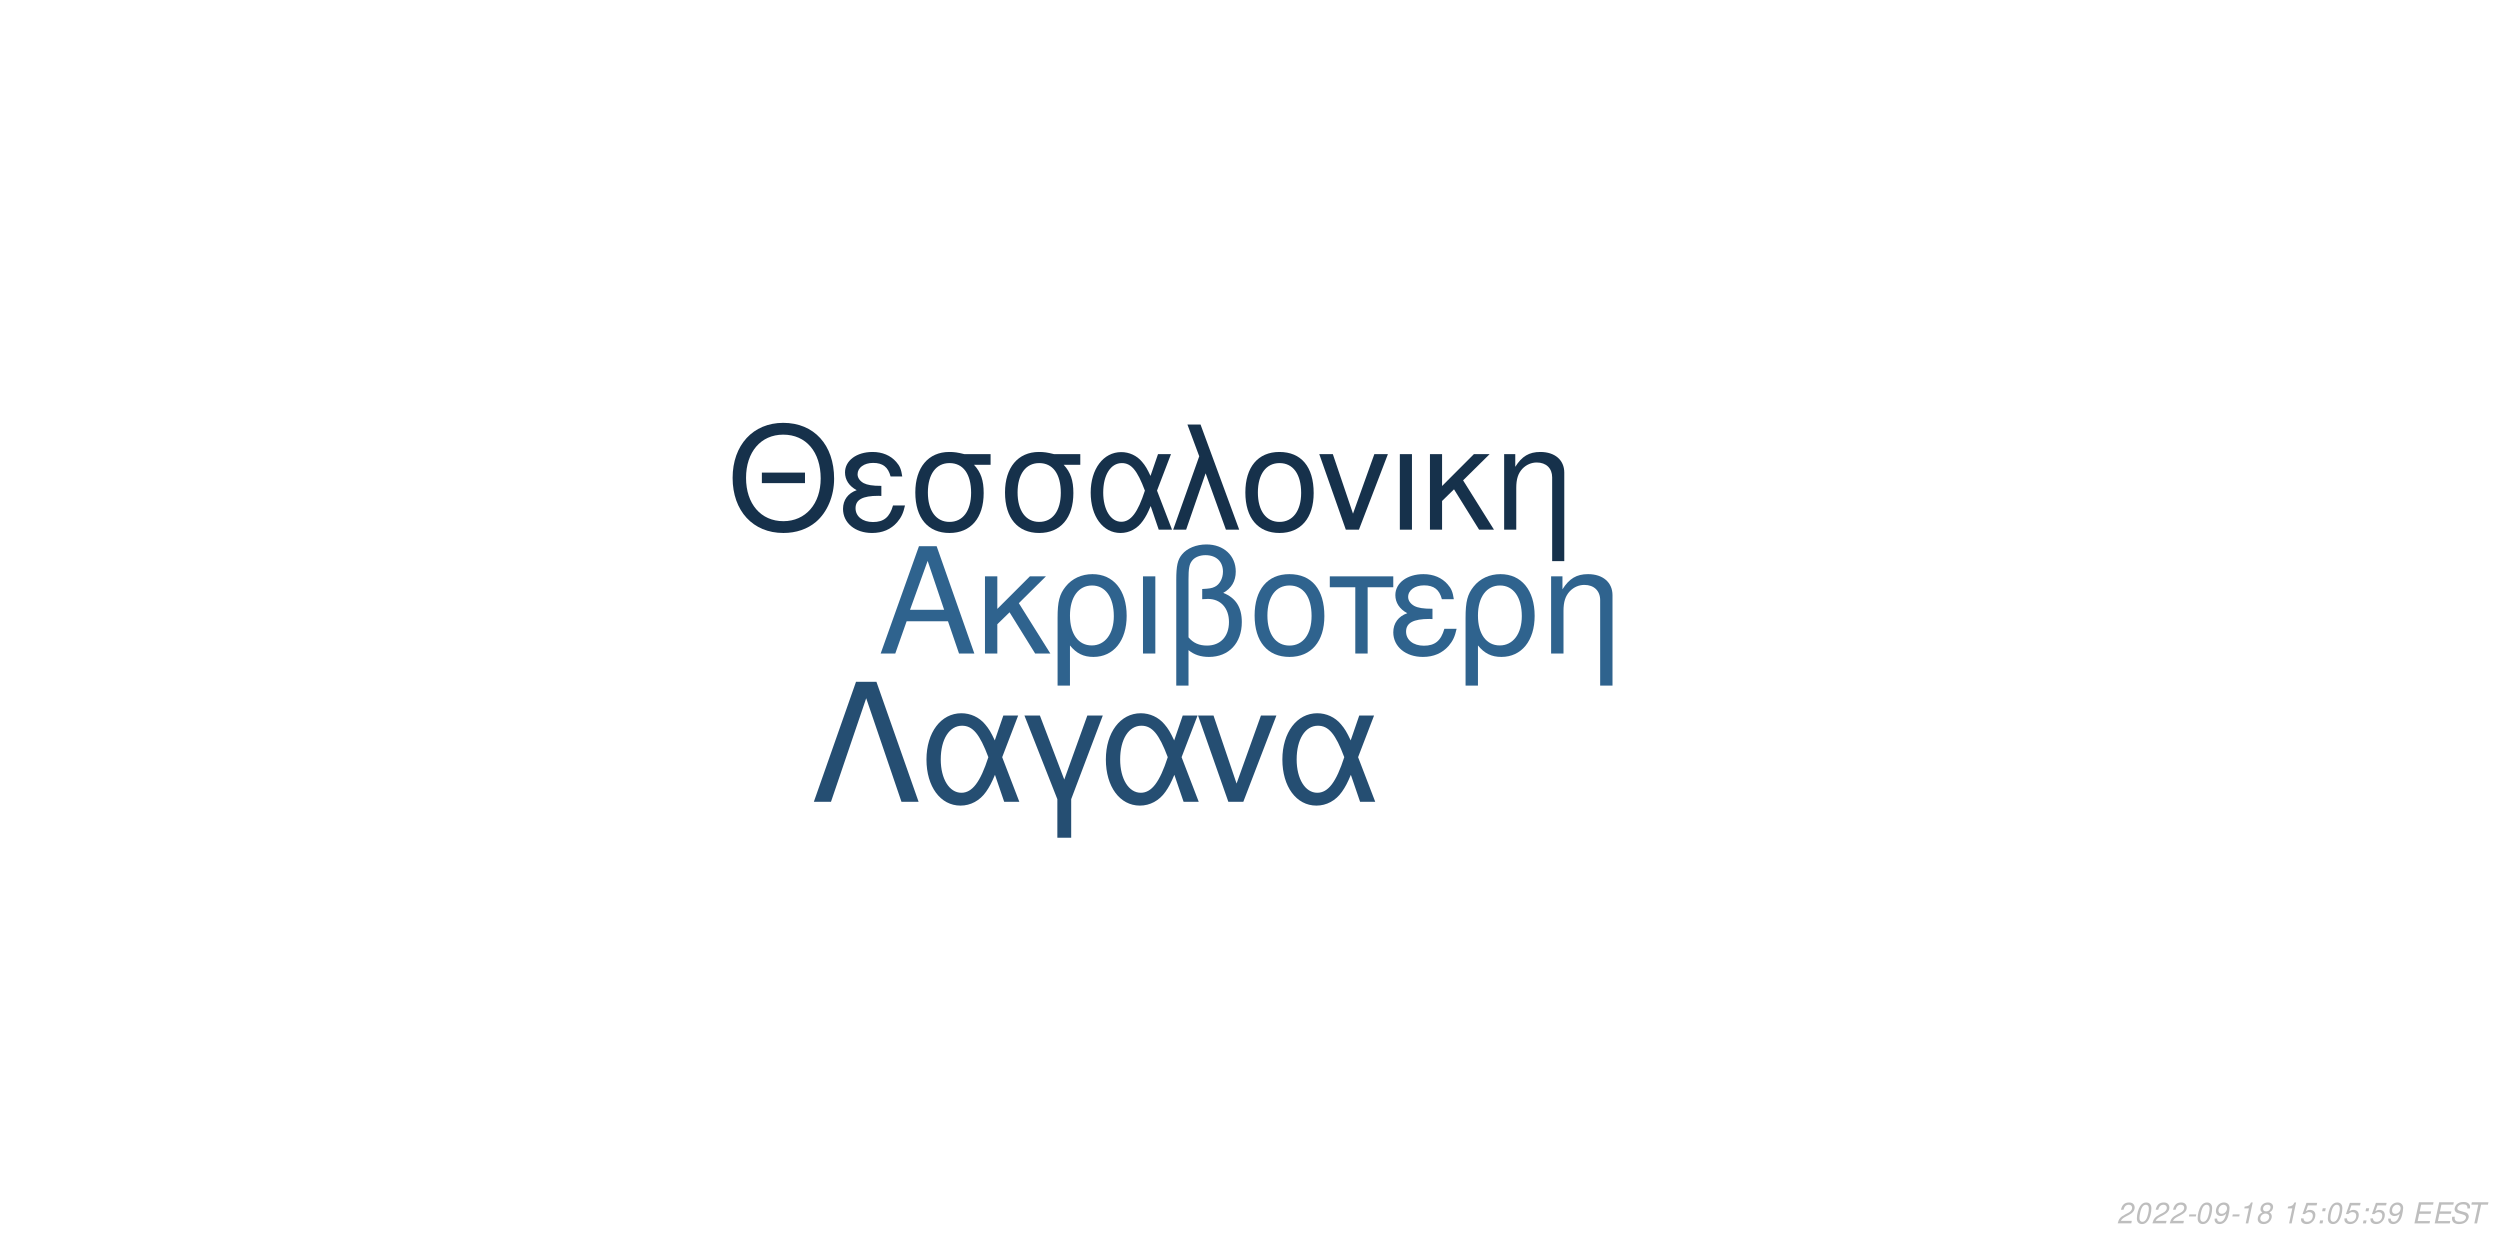
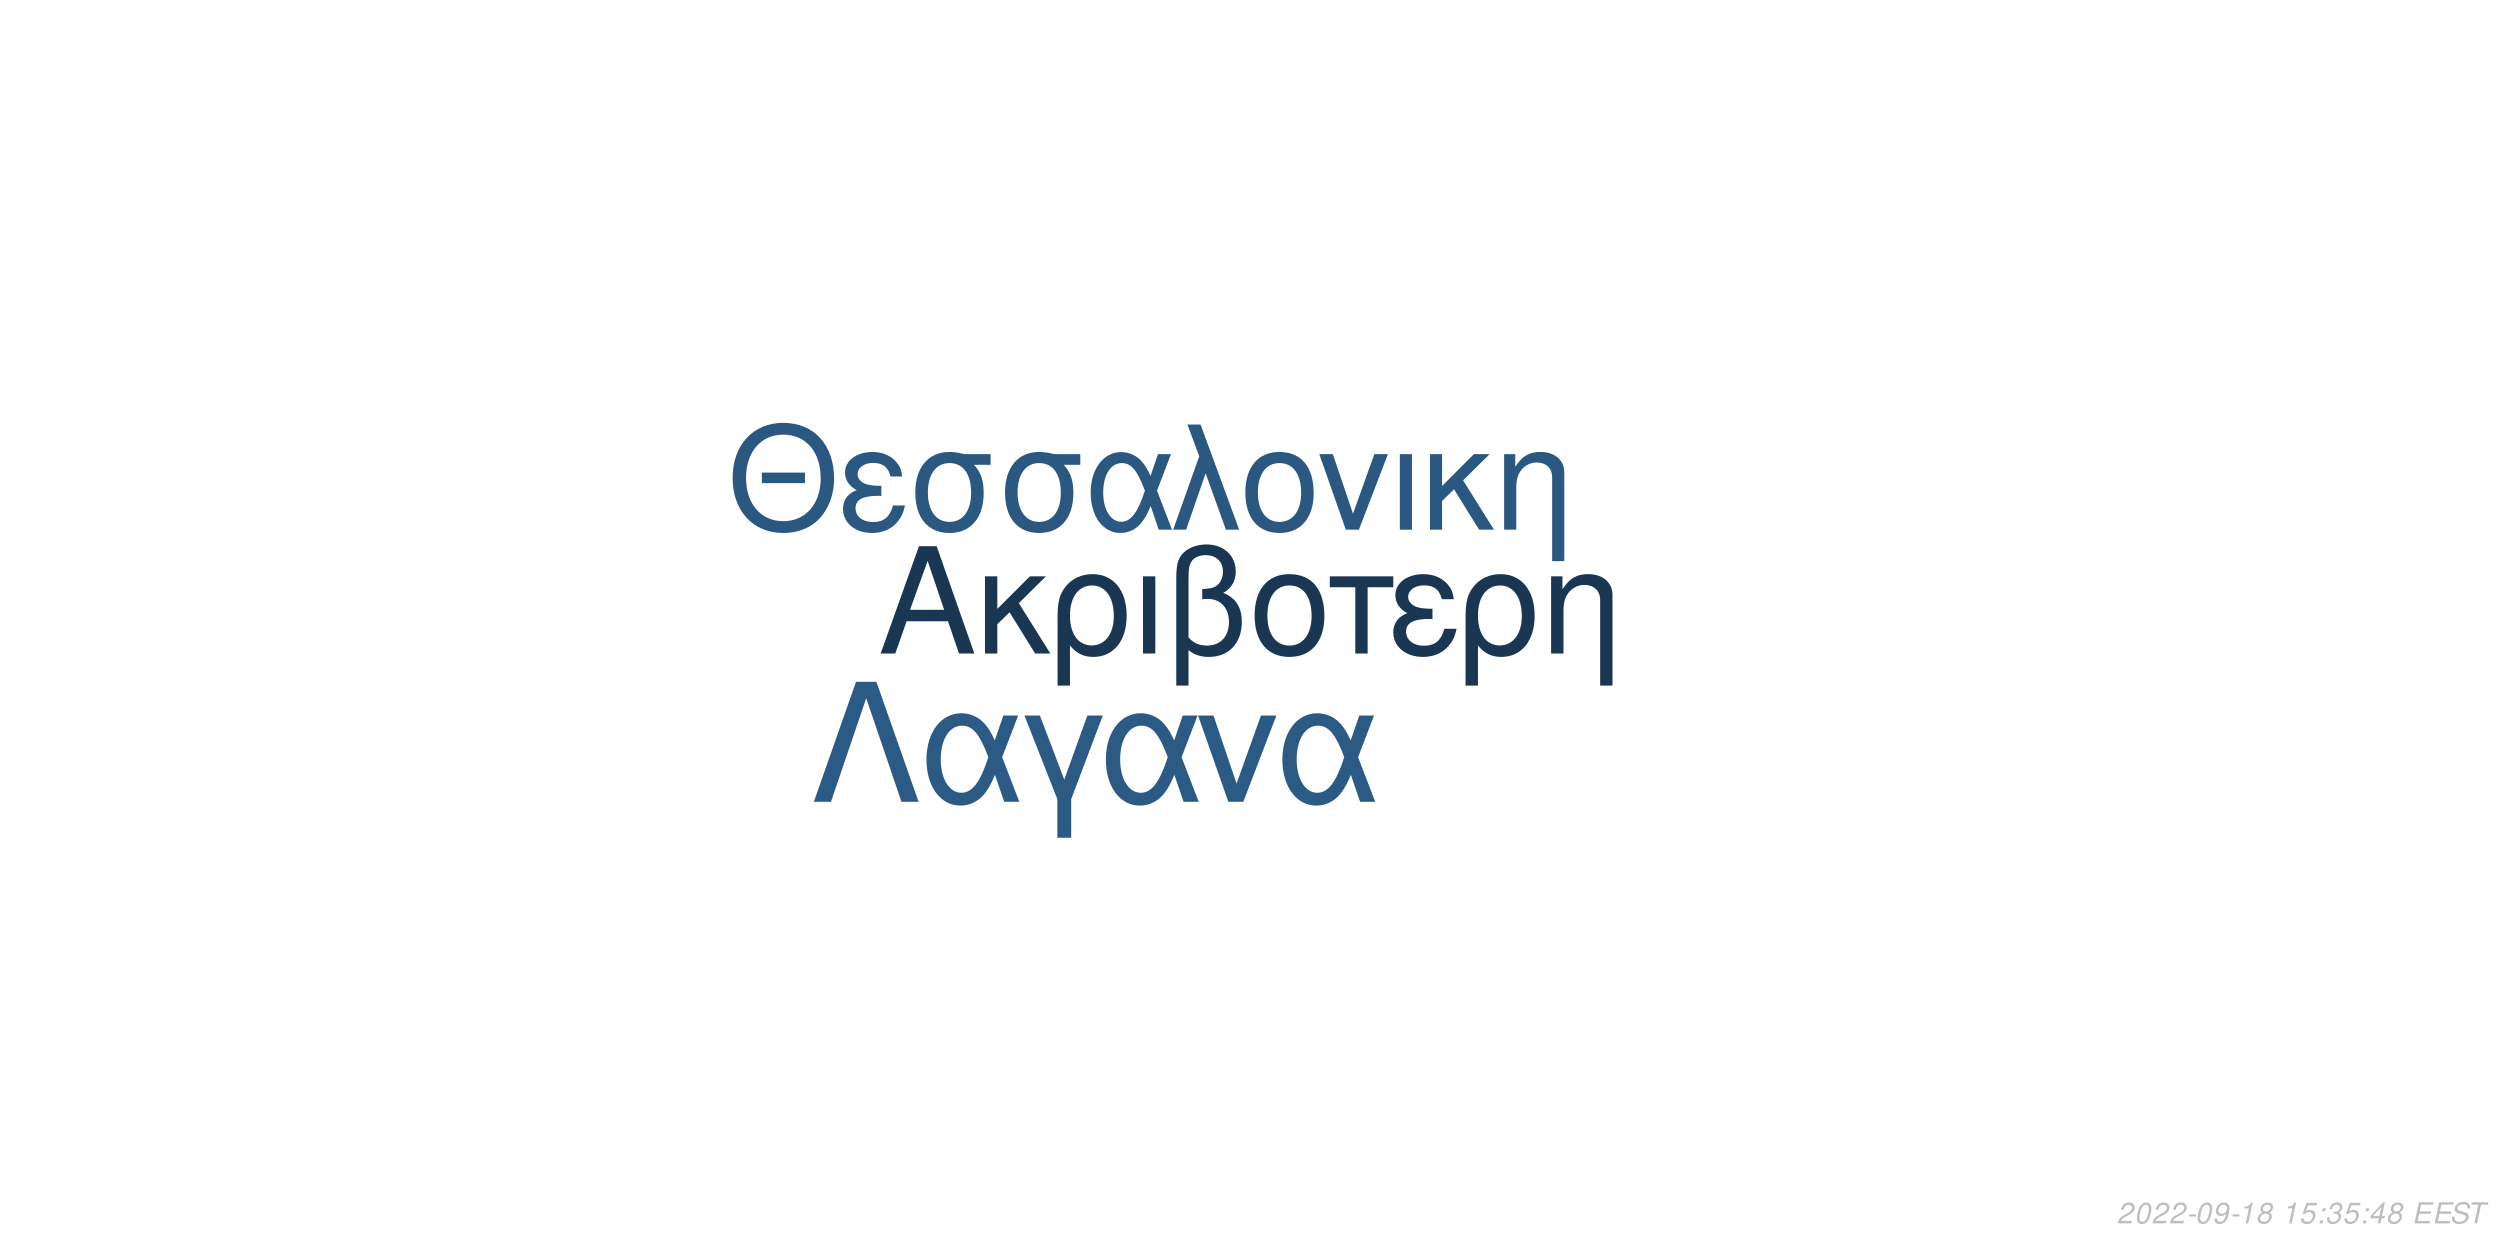
<svg xmlns="http://www.w3.org/2000/svg" xmlns:xlink="http://www.w3.org/1999/xlink" width="864pt" height="432pt" viewBox="0 0 864 432" version="1.1">
  <defs>
    <g>
      <symbol overflow="visible" id="glyph0-0">
        <path style="stroke:none;" d="" />
      </symbol>
      <symbol overflow="visible" id="glyph0-1">
        <path style="stroke:none;" d="M 24.125 -11.141 L 27.938 0 L 33.234 0 L 20.203 -37.094 L 14.094 -37.094 L 0.859 0 L 5.906 0 L 9.828 -11.141 Z M 22.797 -15.109 L 11 -15.109 L 17.094 -32.016 Z M 22.797 -15.109 " />
      </symbol>
      <symbol overflow="visible" id="glyph0-2">
        <path style="stroke:none;" d="M 7.172 -15.422 L 7.172 -26.672 L 2.906 -26.672 L 2.906 0 L 7.172 0 L 7.172 -10.125 L 11.406 -14.25 L 20.25 0 L 25.5 0 L 14.609 -17.406 L 23.969 -26.672 L 18.422 -26.672 Z M 7.172 -15.422 " />
      </symbol>
      <symbol overflow="visible" id="glyph0-3">
        <path style="stroke:none;" d="M 3 11.094 L 7.281 11.094 L 7.281 -2.797 C 9.516 -0.047 11.953 1.172 15.375 1.172 C 22.344 1.172 26.875 -4.422 26.875 -13.031 C 26.875 -21.891 22.297 -27.438 15.062 -27.438 C 11.297 -27.438 7.984 -25.906 5.797 -23.156 C 3.672 -20.516 3 -17.969 3 -12.359 Z M 14.906 -23.516 C 19.547 -23.516 22.438 -19.438 22.438 -12.922 C 22.438 -6.812 19.391 -2.797 14.812 -2.797 C 10.172 -2.797 7.281 -6.766 7.281 -13.125 C 7.281 -19.484 10.234 -23.516 14.906 -23.516 Z M 14.906 -23.516 " />
      </symbol>
      <symbol overflow="visible" id="glyph0-4">
        <path style="stroke:none;" d="M 3.516 0 L 7.781 0 L 7.781 -26.672 L 3.516 -26.672 Z M 3.516 0 " />
      </symbol>
      <symbol overflow="visible" id="glyph0-5">
        <path style="stroke:none;" d="M 4.016 11.094 L 8.25 11.094 L 8.25 -1.172 C 10.172 0.406 12.422 1.172 15.312 1.172 C 22.188 1.172 26.672 -3.609 26.672 -10.891 C 26.672 -15.984 24.578 -19.234 20.25 -20.969 C 23.109 -22.547 24.578 -25.031 24.578 -28.344 C 24.578 -33.844 20.406 -37.703 14.453 -37.703 C 10.938 -37.703 7.734 -36.391 6 -34.25 C 4.484 -32.422 4.016 -30.328 4.016 -25.391 Z M 8.25 -25.656 C 8.25 -29.359 8.5 -30.844 9.469 -32.062 C 10.375 -33.281 12.156 -34 14.094 -34 C 17.812 -34 20.156 -31.812 20.156 -28.297 C 20.156 -25.953 18.984 -23.812 17.297 -23.047 C 16.281 -22.547 15.469 -22.438 12.984 -22.297 L 12.984 -18.781 C 13.734 -18.828 14.344 -18.875 14.969 -18.875 C 19.344 -18.875 22.234 -15.719 22.234 -10.891 C 22.234 -5.906 19.281 -2.75 14.656 -2.75 C 11.953 -2.75 9.922 -3.609 8.25 -5.594 Z M 8.25 -25.656 " />
      </symbol>
      <symbol overflow="visible" id="glyph0-6">
        <path style="stroke:none;" d="M 14.094 -27.438 C 6.562 -27.438 2.094 -22.094 2.094 -13.125 C 2.094 -4.125 6.562 1.172 14.141 1.172 C 21.672 1.172 26.203 -4.172 26.203 -12.922 C 26.203 -22.188 21.828 -27.438 14.094 -27.438 Z M 14.141 -23.516 C 18.938 -23.516 21.781 -19.594 21.781 -12.984 C 21.781 -6.672 18.828 -2.75 14.141 -2.75 C 9.422 -2.75 6.516 -6.672 6.516 -13.125 C 6.516 -19.594 9.422 -23.516 14.141 -23.516 Z M 14.141 -23.516 " />
      </symbol>
      <symbol overflow="visible" id="glyph0-7">
        <path style="stroke:none;" d="M 7.891 0 L 12.156 0 L 12.156 -22.906 L 21.016 -22.906 L 21.016 -26.672 L -0.922 -26.672 L -0.922 -22.906 L 7.891 -22.906 Z M 7.891 0 " />
      </symbol>
      <symbol overflow="visible" id="glyph0-8">
        <path style="stroke:none;" d="M 14.562 -15.469 C 11.344 -15.469 9.562 -15.781 8.297 -16.438 C 6.922 -17.203 6.156 -18.328 6.156 -19.547 C 6.156 -21.891 8.453 -23.562 11.656 -23.562 C 15.062 -23.562 16.953 -22.094 17.812 -18.781 L 21.938 -18.781 C 21.578 -21.266 21.062 -22.5 19.797 -23.922 C 17.812 -26.203 14.906 -27.438 11.453 -27.438 C 5.797 -27.438 1.734 -24.375 1.734 -20.203 C 1.734 -17.609 3.156 -15.375 5.859 -13.938 C 2.797 -12.875 1.016 -10.484 1.016 -7.328 C 1.016 -2.391 5.297 1.172 11.25 1.172 C 14.969 1.172 17.906 -0.109 20.156 -2.641 C 21.578 -4.328 22.297 -5.797 22.906 -8.547 L 18.672 -8.547 C 17.5 -4.422 15.422 -2.703 11.609 -2.703 C 7.938 -2.703 5.438 -4.688 5.438 -7.578 C 5.438 -10.578 7.938 -11.953 13.484 -11.953 C 13.641 -11.953 14.094 -11.953 14.562 -11.906 Z M 14.562 -15.469 " />
      </symbol>
      <symbol overflow="visible" id="glyph0-9">
        <path style="stroke:none;" d="M 3.562 -26.672 L 3.562 0 L 7.844 0 L 7.844 -14.703 C 7.844 -17.906 8.5 -19.891 10.031 -21.531 C 11.406 -22.953 13.188 -23.719 15.062 -23.719 C 18.375 -23.719 20.516 -21.672 20.516 -18.469 L 20.516 11.094 L 24.781 11.094 L 24.781 -20.156 C 24.781 -24.578 21.469 -27.438 16.328 -27.438 C 12.359 -27.438 9.828 -25.906 7.484 -22.188 L 7.484 -26.672 Z M 3.562 -26.672 " />
      </symbol>
      <symbol overflow="visible" id="glyph1-0">
        <path style="stroke:none;" d="" />
      </symbol>
      <symbol overflow="visible" id="glyph1-1">
        <path style="stroke:none;" d="M 26.859 -19.734 L 11.953 -19.734 L 11.953 -16.094 L 26.859 -16.094 Z M 19.328 -36.922 C 8.922 -36.922 1.844 -29.25 1.844 -17.891 C 1.844 -6.484 8.875 1.141 19.391 1.141 C 23.812 1.141 27.703 -0.203 30.641 -2.688 C 34.578 -6.031 36.922 -11.656 36.922 -17.594 C 36.922 -29.297 30 -36.922 19.328 -36.922 Z M 19.328 -32.844 C 27.203 -32.844 32.281 -26.906 32.281 -17.688 C 32.281 -8.922 27.062 -2.938 19.391 -2.938 C 11.609 -2.938 6.484 -8.922 6.484 -17.891 C 6.484 -26.859 11.609 -32.844 19.328 -32.844 Z M 19.328 -32.844 " />
      </symbol>
      <symbol overflow="visible" id="glyph1-2">
        <path style="stroke:none;" d="M 14.25 -15.141 C 11.109 -15.141 9.375 -15.453 8.125 -16.094 C 6.781 -16.844 6.031 -17.938 6.031 -19.141 C 6.031 -21.422 8.266 -23.078 11.406 -23.078 C 14.75 -23.078 16.594 -21.625 17.438 -18.391 L 21.469 -18.391 C 21.125 -20.828 20.625 -22.031 19.391 -23.422 C 17.438 -25.656 14.594 -26.859 11.219 -26.859 C 5.688 -26.859 1.688 -23.875 1.688 -19.781 C 1.688 -17.234 3.094 -15.047 5.734 -13.656 C 2.734 -12.609 1 -10.266 1 -7.172 C 1 -2.344 5.188 1.141 11.016 1.141 C 14.656 1.141 17.547 -0.094 19.734 -2.594 C 21.125 -4.234 21.828 -5.688 22.422 -8.375 L 18.281 -8.375 C 17.141 -4.328 15.094 -2.641 11.359 -2.641 C 7.766 -2.641 5.328 -4.578 5.328 -7.422 C 5.328 -10.359 7.766 -11.703 13.203 -11.703 C 13.359 -11.703 13.797 -11.703 14.25 -11.656 Z M 14.25 -15.141 " />
      </symbol>
      <symbol overflow="visible" id="glyph1-3">
        <path style="stroke:none;" d="M 29 -26.109 L 19.938 -26.109 C 17.594 -26.703 16.438 -26.859 14.703 -26.859 C 7.469 -26.859 2.984 -21.469 2.984 -12.859 C 2.984 -4.031 7.375 1.141 14.797 1.141 C 22.172 1.141 26.609 -4.078 26.609 -12.656 C 26.609 -17.047 25.656 -19.828 23.266 -22.422 L 29 -22.422 Z M 14.797 -23.016 C 19.531 -23.016 22.266 -19.234 22.266 -12.75 C 22.266 -6.531 19.438 -2.688 14.797 -2.688 C 10.172 -2.688 7.328 -6.531 7.328 -12.859 C 7.328 -19.188 10.172 -23.016 14.797 -23.016 Z M 14.797 -23.016 " />
      </symbol>
      <symbol overflow="visible" id="glyph1-4">
        <path style="stroke:none;" d="M 29.344 -26.109 L 24.859 -26.109 L 22.266 -18.578 C 21.125 -21.031 20.484 -22.125 19.328 -23.469 C 17.547 -25.609 14.906 -26.812 12.156 -26.812 C 5.984 -26.812 1.594 -20.984 1.594 -12.812 C 1.594 -4.578 5.828 1.141 11.906 1.141 C 14.953 1.141 17.734 -0.344 19.625 -3.047 C 20.672 -4.531 21.281 -5.688 22.328 -8.172 L 25.109 0 L 29.703 0 L 24.516 -13.5 Z M 20.328 -13.5 C 17.891 -5.922 15.453 -2.734 12.156 -2.734 C 8.516 -2.734 5.922 -6.922 5.922 -12.812 C 5.922 -18.938 8.516 -23.016 12.359 -23.016 C 15.594 -23.016 17.688 -20.531 20.328 -13.5 Z M 20.328 -13.5 " />
      </symbol>
      <symbol overflow="visible" id="glyph1-5">
        <path style="stroke:none;" d="M 1.094 0 L 5.578 0 L 12.312 -19.484 L 19.328 0 L 23.922 0 L 10.562 -36.328 L 6.031 -36.328 L 10.109 -25.359 Z M 1.094 0 " />
      </symbol>
      <symbol overflow="visible" id="glyph1-6">
        <path style="stroke:none;" d="M 13.797 -26.859 C 6.422 -26.859 2.047 -21.625 2.047 -12.859 C 2.047 -4.031 6.422 1.141 13.859 1.141 C 21.234 1.141 25.656 -4.078 25.656 -12.656 C 25.656 -21.719 21.375 -26.859 13.797 -26.859 Z M 13.859 -23.016 C 18.531 -23.016 21.328 -19.188 21.328 -12.703 C 21.328 -6.531 18.438 -2.688 13.859 -2.688 C 9.219 -2.688 6.375 -6.531 6.375 -12.859 C 6.375 -19.188 9.219 -23.016 13.859 -23.016 Z M 13.859 -23.016 " />
      </symbol>
      <symbol overflow="visible" id="glyph1-7">
        <path style="stroke:none;" d="M 14.297 0 L 24.312 -26.109 L 19.625 -26.109 L 12.25 -5.531 L 5.281 -26.109 L 0.594 -26.109 L 9.766 0 Z M 14.297 0 " />
      </symbol>
      <symbol overflow="visible" id="glyph1-8">
        <path style="stroke:none;" d="M 3.438 0 L 7.625 0 L 7.625 -26.109 L 3.438 -26.109 Z M 3.438 0 " />
      </symbol>
      <symbol overflow="visible" id="glyph1-9">
        <path style="stroke:none;" d="M 7.031 -15.094 L 7.031 -26.109 L 2.844 -26.109 L 2.844 0 L 7.031 0 L 7.031 -9.922 L 11.156 -13.953 L 19.828 0 L 24.969 0 L 14.297 -17.047 L 23.469 -26.109 L 18.031 -26.109 Z M 7.031 -15.094 " />
      </symbol>
      <symbol overflow="visible" id="glyph1-10">
        <path style="stroke:none;" d="M 3.484 -26.109 L 3.484 0 L 7.672 0 L 7.672 -14.406 C 7.672 -17.547 8.328 -19.484 9.812 -21.078 C 11.156 -22.469 12.906 -23.219 14.75 -23.219 C 17.984 -23.219 20.078 -21.234 20.078 -18.094 L 20.078 10.859 L 24.266 10.859 L 24.266 -19.734 C 24.266 -24.062 21.031 -26.859 16 -26.859 C 12.109 -26.859 9.609 -25.359 7.328 -21.719 L 7.328 -26.109 Z M 3.484 -26.109 " />
      </symbol>
      <symbol overflow="visible" id="glyph2-0">
        <path style="stroke:none;" d="" />
      </symbol>
      <symbol overflow="visible" id="glyph2-1">
        <path style="stroke:none;" d="M 22.531 -41.484 L 15.484 -41.484 L 0.906 0 L 6.828 0 L 19 -35.797 L 31.188 0 L 37.109 0 Z M 22.531 -41.484 " />
      </symbol>
      <symbol overflow="visible" id="glyph2-2">
        <path style="stroke:none;" d="M 33.516 -29.812 L 28.391 -29.812 L 25.438 -21.219 C 24.125 -24.016 23.391 -25.266 22.078 -26.797 C 20.031 -29.25 17.016 -30.609 13.891 -30.609 C 6.828 -30.609 1.828 -23.953 1.828 -14.625 C 1.828 -5.234 6.656 1.312 13.594 1.312 C 17.078 1.312 20.266 -0.391 22.422 -3.469 C 23.609 -5.172 24.297 -6.484 25.5 -9.328 L 28.688 0 L 33.922 0 L 28 -15.422 Z M 23.219 -15.422 C 20.422 -6.766 17.641 -3.125 13.891 -3.125 C 9.734 -3.125 6.766 -7.906 6.766 -14.625 C 6.766 -21.625 9.734 -26.297 14.109 -26.297 C 17.812 -26.297 20.203 -23.453 23.219 -15.422 Z M 23.219 -15.422 " />
      </symbol>
      <symbol overflow="visible" id="glyph2-3">
        <path style="stroke:none;" d="M 12.062 12.406 L 16.844 12.406 L 16.844 -0.906 L 27.766 -29.812 L 22.422 -29.812 L 14.453 -7.688 L 6.031 -29.812 L 0.688 -29.812 L 12.062 -0.906 Z M 12.062 12.406 " />
      </symbol>
      <symbol overflow="visible" id="glyph2-4">
        <path style="stroke:none;" d="M 16.328 0 L 27.766 -29.812 L 22.422 -29.812 L 14 -6.312 L 6.031 -29.812 L 0.688 -29.812 L 11.156 0 Z M 16.328 0 " />
      </symbol>
      <symbol overflow="visible" id="glyph3-0">
        <path style="stroke:none;" d="" />
      </symbol>
      <symbol overflow="visible" id="glyph3-1">
        <path style="stroke:none;" d="M 5.234 -0.875 L 1.469 -0.875 C 1.641 -1.375 2.203 -1.891 3.109 -2.344 L 4.234 -2.938 C 5.562 -3.625 6.219 -4.469 6.219 -5.484 C 6.219 -5.938 6.062 -6.359 5.797 -6.656 C 5.469 -7.047 4.984 -7.234 4.312 -7.234 C 2.766 -7.234 1.891 -6.453 1.484 -4.734 L 2.375 -4.734 C 2.484 -5.188 2.609 -5.484 2.797 -5.75 C 3.094 -6.203 3.609 -6.453 4.188 -6.453 C 4.891 -6.453 5.344 -6.031 5.344 -5.375 C 5.344 -4.703 4.859 -4.094 4.016 -3.656 L 2.984 -3.125 C 1.234 -2.188 0.797 -1.656 0.344 -0.016 L 5.047 -0.016 Z M 5.234 -0.875 " />
      </symbol>
      <symbol overflow="visible" id="glyph3-2">
        <path style="stroke:none;" d="M 4.203 -7.234 C 3.375 -7.234 2.688 -6.812 2.125 -5.984 C 1.484 -5.047 0.984 -3.188 0.984 -1.734 C 0.984 -1.109 1.172 -0.562 1.484 -0.266 C 1.797 0.047 2.281 0.234 2.766 0.234 C 3.625 0.234 4.281 -0.156 4.859 -1.016 C 5.516 -1.953 6 -3.797 6 -5.266 C 6 -6.5 5.328 -7.234 4.203 -7.234 Z M 4.094 -6.453 C 4.734 -6.453 5.125 -5.984 5.125 -5.156 C 5.125 -4.203 4.781 -2.625 4.406 -1.812 C 3.984 -0.938 3.516 -0.547 2.875 -0.547 C 2.25 -0.547 1.875 -1.031 1.875 -1.828 C 1.875 -2.797 2.203 -4.344 2.594 -5.203 C 2.984 -6.047 3.453 -6.453 4.094 -6.453 Z M 4.094 -6.453 " />
      </symbol>
      <symbol overflow="visible" id="glyph3-3">
        <path style="stroke:none;" d="M 3.516 -3.125 L 1.125 -3.125 L 0.969 -2.406 L 3.359 -2.406 Z M 3.516 -3.125 " />
      </symbol>
      <symbol overflow="visible" id="glyph3-4">
        <path style="stroke:none;" d="M 0.844 -1.656 C 0.844 -1.547 0.844 -1.438 0.844 -1.375 C 0.844 -0.406 1.531 0.234 2.578 0.234 C 3.203 0.234 3.766 0.016 4.297 -0.438 C 4.938 -1 5.312 -1.656 5.594 -2.719 C 5.844 -3.672 6.016 -4.766 6.016 -5.375 C 6.016 -5.844 5.844 -6.328 5.547 -6.656 C 5.203 -7.031 4.703 -7.234 4.062 -7.234 C 2.516 -7.234 1.297 -5.938 1.297 -4.266 C 1.297 -3.203 1.984 -2.547 3.047 -2.547 C 3.484 -2.547 3.953 -2.672 4.281 -2.891 C 4.406 -2.984 4.547 -3.078 4.828 -3.344 C 4.438 -1.484 3.703 -0.547 2.703 -0.547 C 2.109 -0.547 1.719 -0.938 1.719 -1.547 L 1.719 -1.656 Z M 3.953 -6.453 C 4.625 -6.453 5.141 -5.953 5.141 -5.281 C 5.141 -4.188 4.312 -3.312 3.297 -3.312 C 2.594 -3.312 2.172 -3.734 2.172 -4.453 C 2.172 -5.562 2.984 -6.453 3.953 -6.453 Z M 3.953 -6.453 " />
      </symbol>
      <symbol overflow="visible" id="glyph3-5">
        <path style="stroke:none;" d="M 3.703 -5.188 L 2.594 0 L 3.469 0 L 5.016 -7.234 L 4.438 -7.234 C 3.906 -6.156 3.688 -6.016 2.234 -5.812 L 2.109 -5.188 Z M 3.703 -5.188 " />
      </symbol>
      <symbol overflow="visible" id="glyph3-6">
        <path style="stroke:none;" d="M 4.766 -3.797 C 5.078 -3.969 5.234 -4.078 5.438 -4.234 C 5.812 -4.594 6.062 -5.172 6.062 -5.734 C 6.062 -6.625 5.344 -7.234 4.266 -7.234 C 2.812 -7.234 1.703 -6.219 1.703 -4.875 C 1.703 -4.406 1.875 -4.125 2.359 -3.812 C 1.297 -3.312 0.75 -2.516 0.75 -1.469 C 0.75 -0.438 1.547 0.234 2.812 0.234 C 3.656 0.234 4.359 -0.094 4.938 -0.734 C 5.359 -1.234 5.609 -1.859 5.609 -2.438 C 5.609 -3.047 5.312 -3.516 4.766 -3.797 Z M 4.109 -6.453 C 4.797 -6.453 5.188 -6.125 5.188 -5.578 C 5.188 -5.266 5.062 -4.922 4.859 -4.672 C 4.562 -4.312 4.188 -4.156 3.656 -4.156 C 2.984 -4.156 2.594 -4.453 2.594 -4.984 C 2.594 -5.859 3.203 -6.453 4.109 -6.453 Z M 3.453 -3.406 C 4.234 -3.406 4.734 -2.984 4.734 -2.312 C 4.734 -1.312 3.922 -0.547 2.875 -0.547 C 2.125 -0.547 1.625 -0.969 1.625 -1.625 C 1.625 -2.609 2.438 -3.406 3.453 -3.406 Z M 3.453 -3.406 " />
      </symbol>
      <symbol overflow="visible" id="glyph3-7">
        <path style="stroke:none;" d="" />
      </symbol>
      <symbol overflow="visible" id="glyph3-8">
        <path style="stroke:none;" d="M 6.297 -7.094 L 2.594 -7.094 L 1.234 -3.234 L 2.047 -3.234 C 2.656 -3.766 2.938 -3.906 3.531 -3.906 C 4.328 -3.906 4.797 -3.453 4.797 -2.688 C 4.797 -1.438 3.969 -0.547 2.828 -0.547 C 2.031 -0.547 1.609 -0.938 1.578 -1.734 L 0.703 -1.734 L 0.703 -1.516 C 0.703 -0.938 0.844 -0.547 1.188 -0.266 C 1.562 0.062 2.078 0.234 2.703 0.234 C 3.656 0.234 4.391 -0.156 4.984 -0.922 C 5.422 -1.5 5.672 -2.234 5.672 -2.953 C 5.672 -4 4.938 -4.672 3.812 -4.672 C 3.328 -4.672 2.906 -4.547 2.406 -4.234 L 3.109 -6.219 L 6.109 -6.219 Z M 6.297 -7.094 " />
      </symbol>
      <symbol overflow="visible" id="glyph3-9">
        <path style="stroke:none;" d="M 2.359 -1.031 L 1.312 -1.031 L 1.094 0 L 2.141 0 Z M 3.266 -5.234 L 2.219 -5.234 L 2 -4.203 L 3.047 -4.203 Z M 3.266 -5.234 " />
      </symbol>
      <symbol overflow="visible" id="glyph3-10">
+         <path style="stroke:none;" d="M 2.922 -3.312 C 3.125 -3.344 3.234 -3.344 3.375 -3.344 C 4.203 -3.344 4.688 -3 4.688 -2.406 C 4.688 -1.312 3.906 -0.547 2.781 -0.547 C 2.047 -0.547 1.594 -0.938 1.594 -1.562 C 1.594 -1.719 1.609 -1.844 1.656 -2.094 L 0.766 -2.094 C 0.734 -1.797 0.719 -1.641 0.719 -1.469 C 0.719 -0.375 1.406 0.234 2.641 0.234 C 3.547 0.234 4.297 -0.078 4.812 -0.656 C 5.266 -1.156 5.562 -1.875 5.562 -2.547 C 5.562 -3.125 5.344 -3.453 4.797 -3.734 C 5.641 -4.234 6.016 -4.844 6.016 -5.734 C 6.016 -6.656 5.312 -7.234 4.203 -7.234 C 3.375 -7.234 2.672 -6.938 2.188 -6.375 C 1.891 -6.031 1.703 -5.641 1.516 -4.906 L 2.391 -4.906 C 2.5 -5.359 2.594 -5.594 2.734 -5.812 C 3.047 -6.234 3.516 -6.453 4.078 -6.453 C 4.734 -6.453 5.141 -6.125 5.141 -5.578 C 5.141 -5.188 5.016 -4.797 4.797 -4.547 C 4.516 -4.234 4 -4.062 3.266 -4.062 L 3.078 -4.062 Z M 2.922 -3.312 " />
+       </symbol>
+       <symbol overflow="visible" id="glyph3-11">
+         <path style="stroke:none;" d="M 3.625 -1.75 L 3.266 0 L 4.141 0 L 4.516 -1.75 L 5.562 -1.75 L 5.734 -2.531 L 4.688 -2.531 L 5.688 -7.234 L 5.016 -7.234 L 0.844 -2.672 L 0.641 -1.75 Z M 3.797 -2.531 L 1.594 -2.531 L 4.469 -5.703 Z M 3.797 -2.531 " />
+       </symbol>
+       <symbol overflow="visible" id="glyph3-12">
        <path style="stroke:none;" d="M 2.547 -3.312 L 6.5 -3.312 L 6.688 -4.141 L 2.719 -4.141 L 3.219 -6.469 L 7.344 -6.469 L 7.516 -7.297 L 2.453 -7.297 L 0.906 0 L 6.125 0 L 6.297 -0.812 L 2.016 -0.812 Z M 2.547 -3.312 " />
      </symbol>
-       <symbol overflow="visible" id="glyph3-11">
+       <symbol overflow="visible" id="glyph3-13">
        <path style="stroke:none;" d="M 7.062 -5.156 C 7.125 -5.438 7.141 -5.562 7.141 -5.703 C 7.141 -6.156 6.938 -6.594 6.594 -6.891 C 6.188 -7.25 5.656 -7.406 4.875 -7.406 C 3.844 -7.406 3.047 -7.125 2.5 -6.562 C 2.094 -6.141 1.781 -5.438 1.781 -4.922 C 1.781 -4.297 2.219 -3.766 2.891 -3.562 L 4.594 -3.094 C 5.406 -2.859 5.734 -2.578 5.734 -2.094 C 5.734 -1.781 5.547 -1.406 5.266 -1.141 C 4.844 -0.766 4.266 -0.578 3.453 -0.578 C 2.328 -0.578 1.812 -0.984 1.812 -1.906 C 1.812 -2.047 1.812 -2.125 1.844 -2.312 L 0.984 -2.312 C 0.906 -2.062 0.891 -1.906 0.891 -1.688 C 0.891 -0.484 1.797 0.234 3.297 0.234 C 4.359 0.234 5.234 -0.062 5.812 -0.609 C 6.344 -1.078 6.688 -1.797 6.688 -2.375 C 6.688 -2.641 6.609 -2.906 6.453 -3.156 C 6.234 -3.5 5.938 -3.703 5.469 -3.828 L 3.75 -4.312 C 2.984 -4.547 2.734 -4.734 2.734 -5.188 C 2.734 -5.547 2.875 -5.844 3.188 -6.109 C 3.547 -6.438 4.031 -6.594 4.703 -6.594 C 5.266 -6.594 5.688 -6.484 5.906 -6.297 C 6.094 -6.125 6.219 -5.797 6.219 -5.516 C 6.219 -5.422 6.203 -5.344 6.188 -5.156 Z M 7.062 -5.156 " />
      </symbol>
-       <symbol overflow="visible" id="glyph3-12">
+       <symbol overflow="visible" id="glyph3-14">
        <path style="stroke:none;" d="M 4.938 -6.469 L 7.312 -6.469 L 7.484 -7.297 L 1.75 -7.297 L 1.578 -6.469 L 3.984 -6.469 L 2.609 0 L 3.547 0 Z M 4.938 -6.469 " />
      </symbol>
    </g>
  </defs>
  <g id="surface1">
    <rect x="0" y="0" width="864" height="432" style="fill:rgb(100%,100%,100%);fill-opacity:1;stroke:none;" />
-     <g style="fill:rgb(18.431%,38.824%,55.686%);fill-opacity:1;">
+     <g style="fill:rgb(9.804%,21.176%,32.157%);fill-opacity:1;">
      <use xlink:href="#glyph0-1" x="303.5" y="225.861" />
      <use xlink:href="#glyph0-2" x="337.5" y="225.861" />
      <use xlink:href="#glyph0-3" x="362.5" y="225.861" />
      <use xlink:href="#glyph0-4" x="391.5" y="225.861" />
      <use xlink:href="#glyph0-5" x="402.5" y="225.861" />
      <use xlink:href="#glyph0-6" x="431.5" y="225.861" />
      <use xlink:href="#glyph0-7" x="460.5" y="225.861" />
      <use xlink:href="#glyph0-8" x="480.5" y="225.861" />
      <use xlink:href="#glyph0-3" x="503.5" y="225.861" />
      <use xlink:href="#glyph0-9" x="532.5" y="225.861" />
    </g>
-     <g style="fill:rgb(8.627%,19.216%,29.412%);fill-opacity:1;">
+     <g style="fill:rgb(16.471%,34.51%,50.196%);fill-opacity:1;">
      <use xlink:href="#glyph1-1" x="251.348" y="183.058" />
      <use xlink:href="#glyph1-2" x="290.348" y="183.058" />
      <use xlink:href="#glyph1-3" x="313.348" y="183.058" />
      <use xlink:href="#glyph1-3" x="344.348" y="183.058" />
      <use xlink:href="#glyph1-4" x="375.348" y="183.058" />
      <use xlink:href="#glyph1-5" x="404.348" y="183.058" />
      <use xlink:href="#glyph1-6" x="428.348" y="183.058" />
      <use xlink:href="#glyph1-7" x="455.348" y="183.058" />
      <use xlink:href="#glyph1-8" x="480.348" y="183.058" />
      <use xlink:href="#glyph1-9" x="491.348" y="183.058" />
      <use xlink:href="#glyph1-10" x="516.348" y="183.058" />
    </g>
-     <g style="fill:rgb(14.51%,30.588%,44.706%);fill-opacity:1;">
+     <g style="fill:rgb(16.863%,35.686%,51.765%);fill-opacity:1;">
      <use xlink:href="#glyph2-1" x="280.359" y="277.105" />
      <use xlink:href="#glyph2-2" x="318.359" y="277.105" />
      <use xlink:href="#glyph2-3" x="353.359" y="277.105" />
      <use xlink:href="#glyph2-2" x="380.359" y="277.105" />
      <use xlink:href="#glyph2-4" x="413.359" y="277.105" />
      <use xlink:href="#glyph2-2" x="441.359" y="277.105" />
    </g>
    <g style="fill:rgb(74.51%,74.51%,74.51%);fill-opacity:1;">
      <use xlink:href="#glyph3-1" x="731.52" y="422.81" />
      <use xlink:href="#glyph3-2" x="737.52" y="422.81" />
      <use xlink:href="#glyph3-1" x="743.52" y="422.81" />
      <use xlink:href="#glyph3-1" x="749.52" y="422.81" />
      <use xlink:href="#glyph3-3" x="755.52" y="422.81" />
      <use xlink:href="#glyph3-2" x="758.52" y="422.81" />
      <use xlink:href="#glyph3-4" x="764.52" y="422.81" />
      <use xlink:href="#glyph3-3" x="770.52" y="422.81" />
      <use xlink:href="#glyph3-5" x="773.52" y="422.81" />
      <use xlink:href="#glyph3-6" x="779.52" y="422.81" />
      <use xlink:href="#glyph3-7" x="785.52" y="422.81" />
      <use xlink:href="#glyph3-5" x="788.52" y="422.81" />
      <use xlink:href="#glyph3-8" x="794.52" y="422.81" />
      <use xlink:href="#glyph3-9" x="800.52" y="422.81" />
-       <use xlink:href="#glyph3-2" x="803.52" y="422.81" />
+       <use xlink:href="#glyph3-10" x="803.52" y="422.81" />
      <use xlink:href="#glyph3-8" x="809.52" y="422.81" />
      <use xlink:href="#glyph3-9" x="815.52" y="422.81" />
-       <use xlink:href="#glyph3-8" x="818.52" y="422.81" />
-       <use xlink:href="#glyph3-4" x="824.52" y="422.81" />
+       <use xlink:href="#glyph3-11" x="818.52" y="422.81" />
+       <use xlink:href="#glyph3-6" x="824.52" y="422.81" />
      <use xlink:href="#glyph3-7" x="830.52" y="422.81" />
-       <use xlink:href="#glyph3-10" x="833.52" y="422.81" />
-       <use xlink:href="#glyph3-10" x="840.52" y="422.81" />
-       <use xlink:href="#glyph3-11" x="846.52" y="422.81" />
-       <use xlink:href="#glyph3-12" x="852.52" y="422.81" />
+       <use xlink:href="#glyph3-12" x="833.52" y="422.81" />
+       <use xlink:href="#glyph3-12" x="840.52" y="422.81" />
+       <use xlink:href="#glyph3-13" x="846.52" y="422.81" />
+       <use xlink:href="#glyph3-14" x="852.52" y="422.81" />
    </g>
  </g>
</svg>
